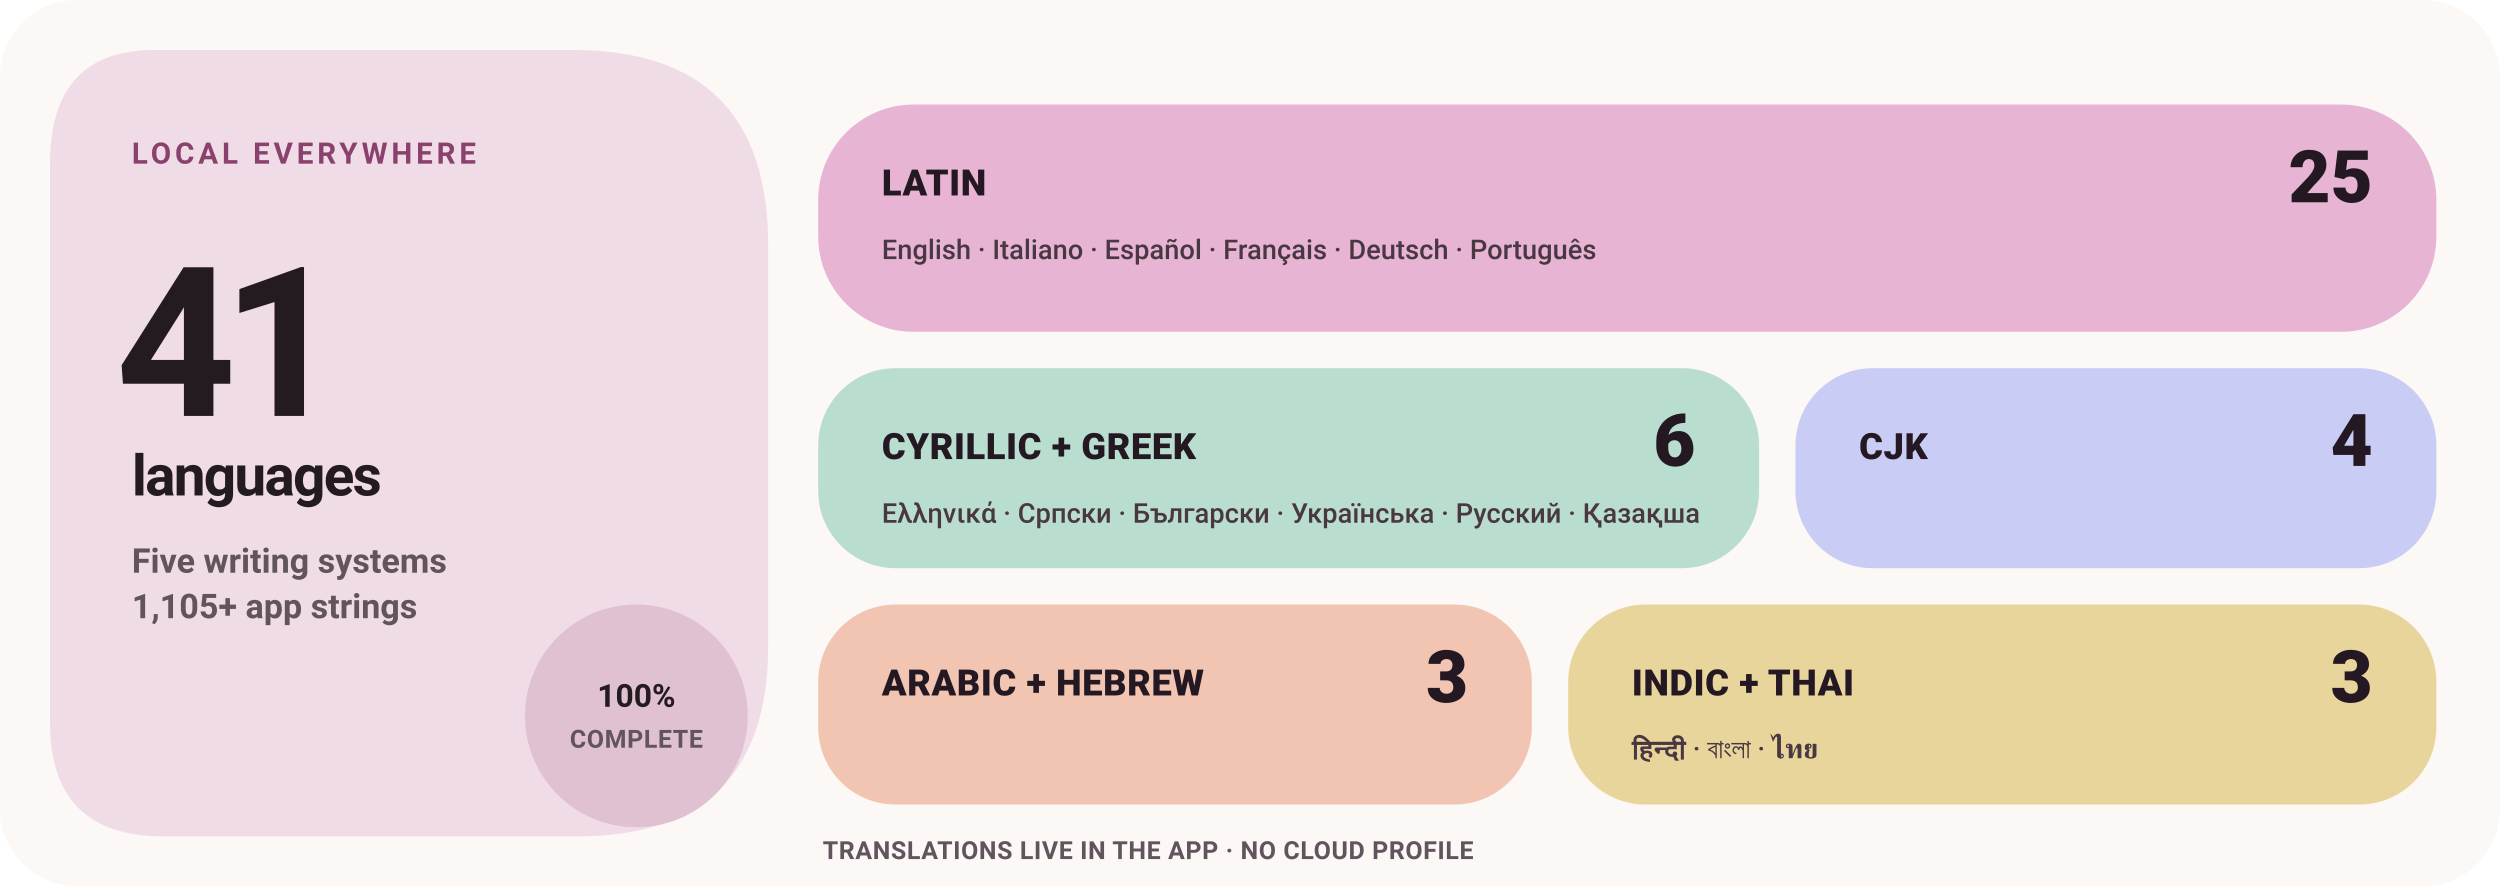
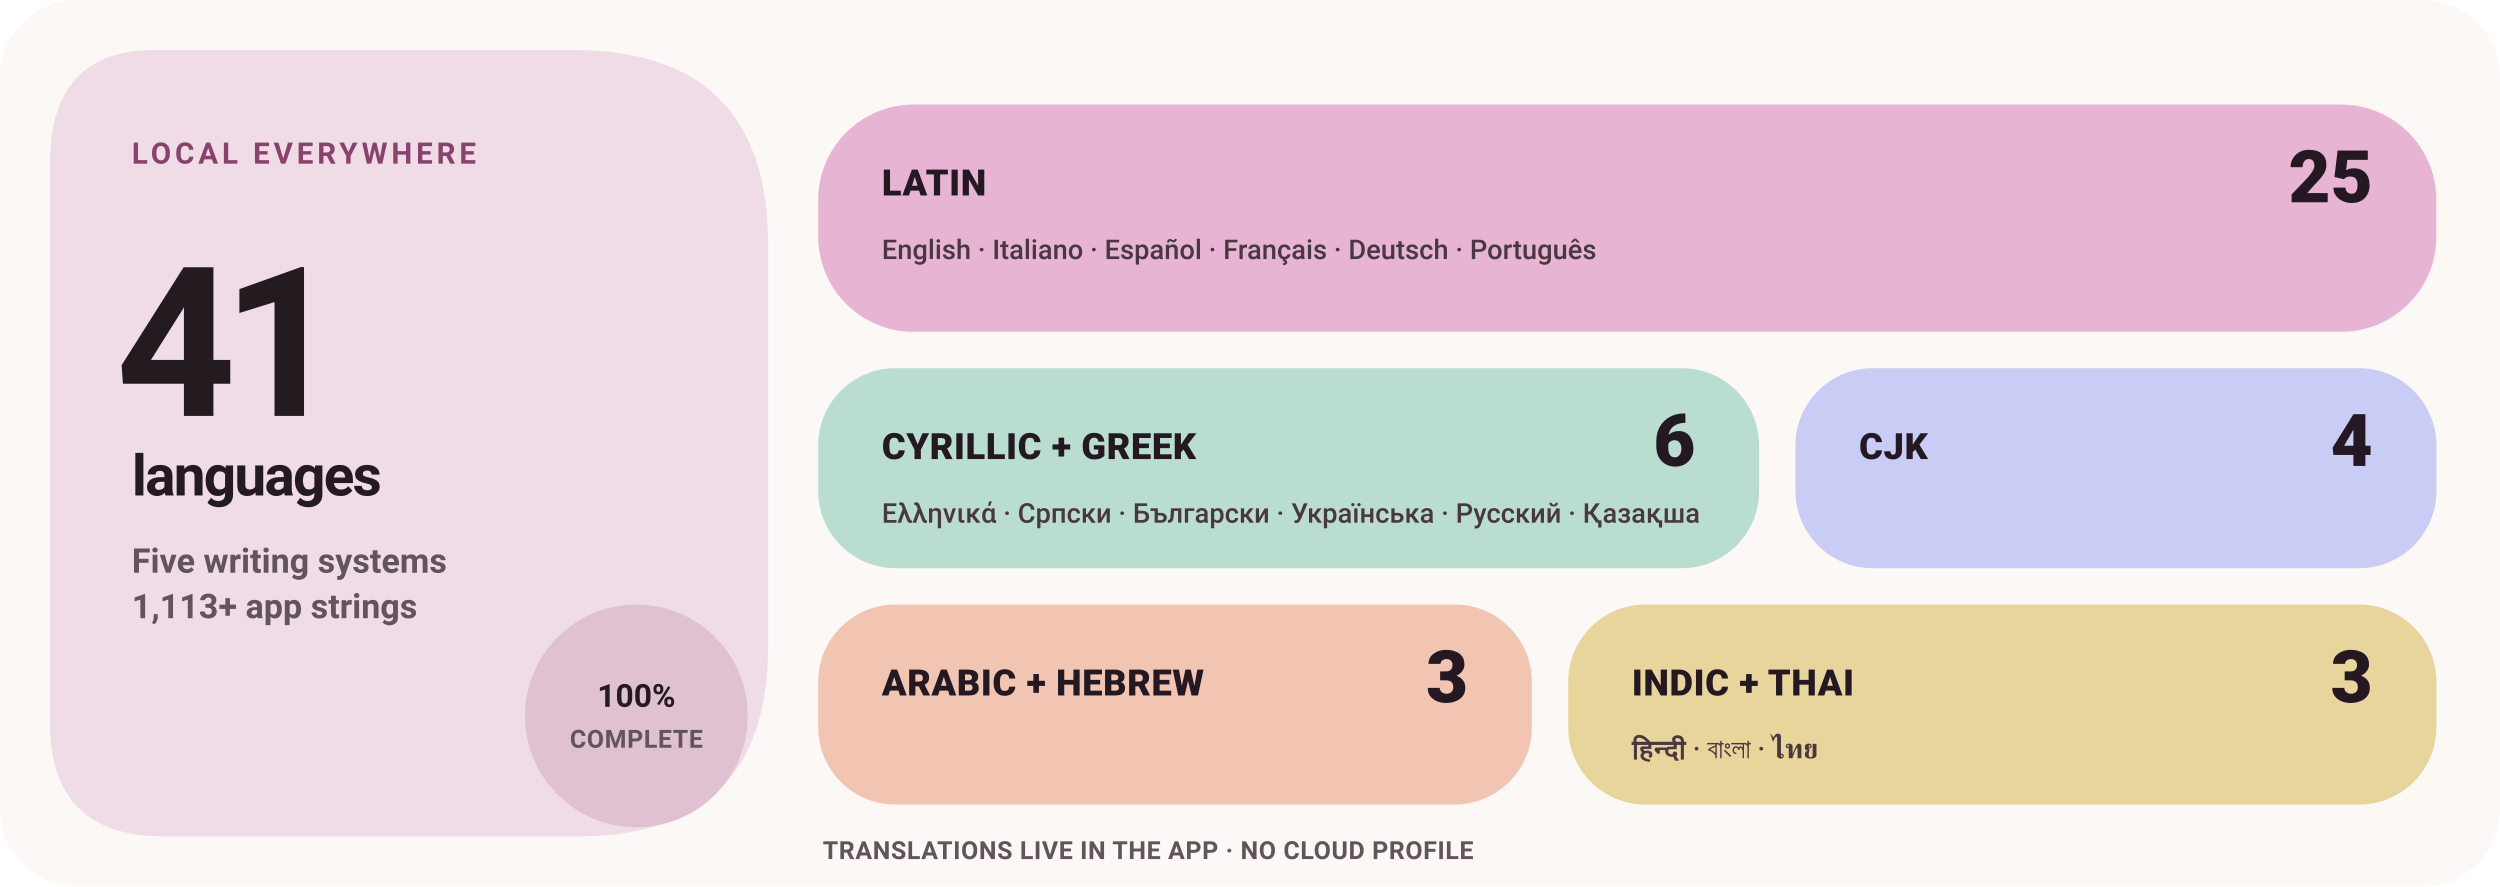
<svg xmlns="http://www.w3.org/2000/svg" width="1100" height="390" viewBox="0 0 1100 390" role="img" aria-label="Levyra localization coverage: 100% across 41 languages">
  <style>
    text { font-family: -apple-system,BlinkMacSystemFont,'Segoe UI',Roboto,Helvetica,Arial,sans-serif; }
    .eyebrow { fill: #8B416E; font-size: 13px; font-weight: 780; letter-spacing: 1.7px; }
    .hero { fill: #241B21; font-size: 92px; font-weight: 780; letter-spacing: -6px; }
    .hero-label { fill: #241B21; font-size: 25px; font-weight: 720; letter-spacing: -.8px; }
    .meta { fill: #62545D; font-size: 15px; font-weight: 580; }
    .status { fill: #241B21; font-size: 14px; font-weight: 780; }
    .tile-label { fill: #241923; font-size: 16px; font-weight: 820; letter-spacing: .25px; }
    .tile-count { fill: #241923; font-size: 32px; font-weight: 840; }
    .tile-examples { fill: #493741; font-size: 12px; font-weight: 560; }
    .footer { fill: #62545D; font-size: 11px; font-weight: 680; letter-spacing: .25px; }
  </style>
  <rect width="1100" height="390" rx="34" fill="#FBF8F6" />
  <path d="M68 22H252Q338 22 338 108V284Q338 368 254 368H72Q22 368 22 318V72Q22 22 68 22Z" fill="#F0DCE7" />
  <text x="58" y="72" class="eyebrow">LOCAL EVERYWHERE</text>
  <text x="51" y="183" class="hero">41</text>
  <text x="58" y="218" class="hero-label">languages</text>
  <text x="58" y="252" class="meta">Five writing systems</text>
-   <text x="58" y="272" class="meta">1,105+ app strings</text>
+   <text x="58" y="272" class="meta">1,113+ app strings</text>
  <circle cx="280" cy="315" r="49" fill="#DFC1D2" />
  <text x="280" y="311" text-anchor="middle" class="status">100%</text>
  <text x="280" y="329" text-anchor="middle" class="footer">COMPLETE</text>
  <rect x="360" y="46" width="712" height="100" rx="42" fill="#E7B5D3" />
  <text x="388" y="86" class="tile-label">LATIN</text>
  <text x="1044" y="89" text-anchor="end" class="tile-count">25</text>
  <text x="388" y="114" class="tile-examples">English · Italiano · Español · Français · Deutsch · Português</text>
  <rect x="360" y="162" width="414" height="88" rx="34" fill="#B9DDCF" />
  <text x="388" y="202" class="tile-label">CYRILLIC + GREEK</text>
  <text x="746" y="205" text-anchor="end" class="tile-count">6</text>
  <text x="388" y="230" class="tile-examples">Ελληνικά · Српски · Български · Українська · Русский · Қазақша</text>
  <rect x="790" y="162" width="282" height="88" rx="34" fill="#C9CCF5" />
  <text x="818" y="202" class="tile-label">CJK</text>
  <text x="1044" y="205" text-anchor="end" class="tile-count">4</text>
  <rect x="360" y="266" width="314" height="88" rx="34" fill="#F2C5B2" />
  <text x="388" y="306" class="tile-label">ARABIC + HEBREW</text>
  <text x="646" y="309" text-anchor="end" class="tile-count">3</text>
  <rect x="690" y="266" width="382" height="88" rx="34" fill="#E8D59C" />
  <text x="718" y="306" class="tile-label">INDIC + THAI</text>
  <text x="1044" y="309" text-anchor="end" class="tile-count">3</text>
  <text x="718" y="334" class="tile-examples">हिन्दी · বাংলা · ไทย</text>
  <text x="362" y="378" class="footer">TRANSLATIONS LIVE IN THE APP · NO CLOUD PROFILE</text>
</svg>
